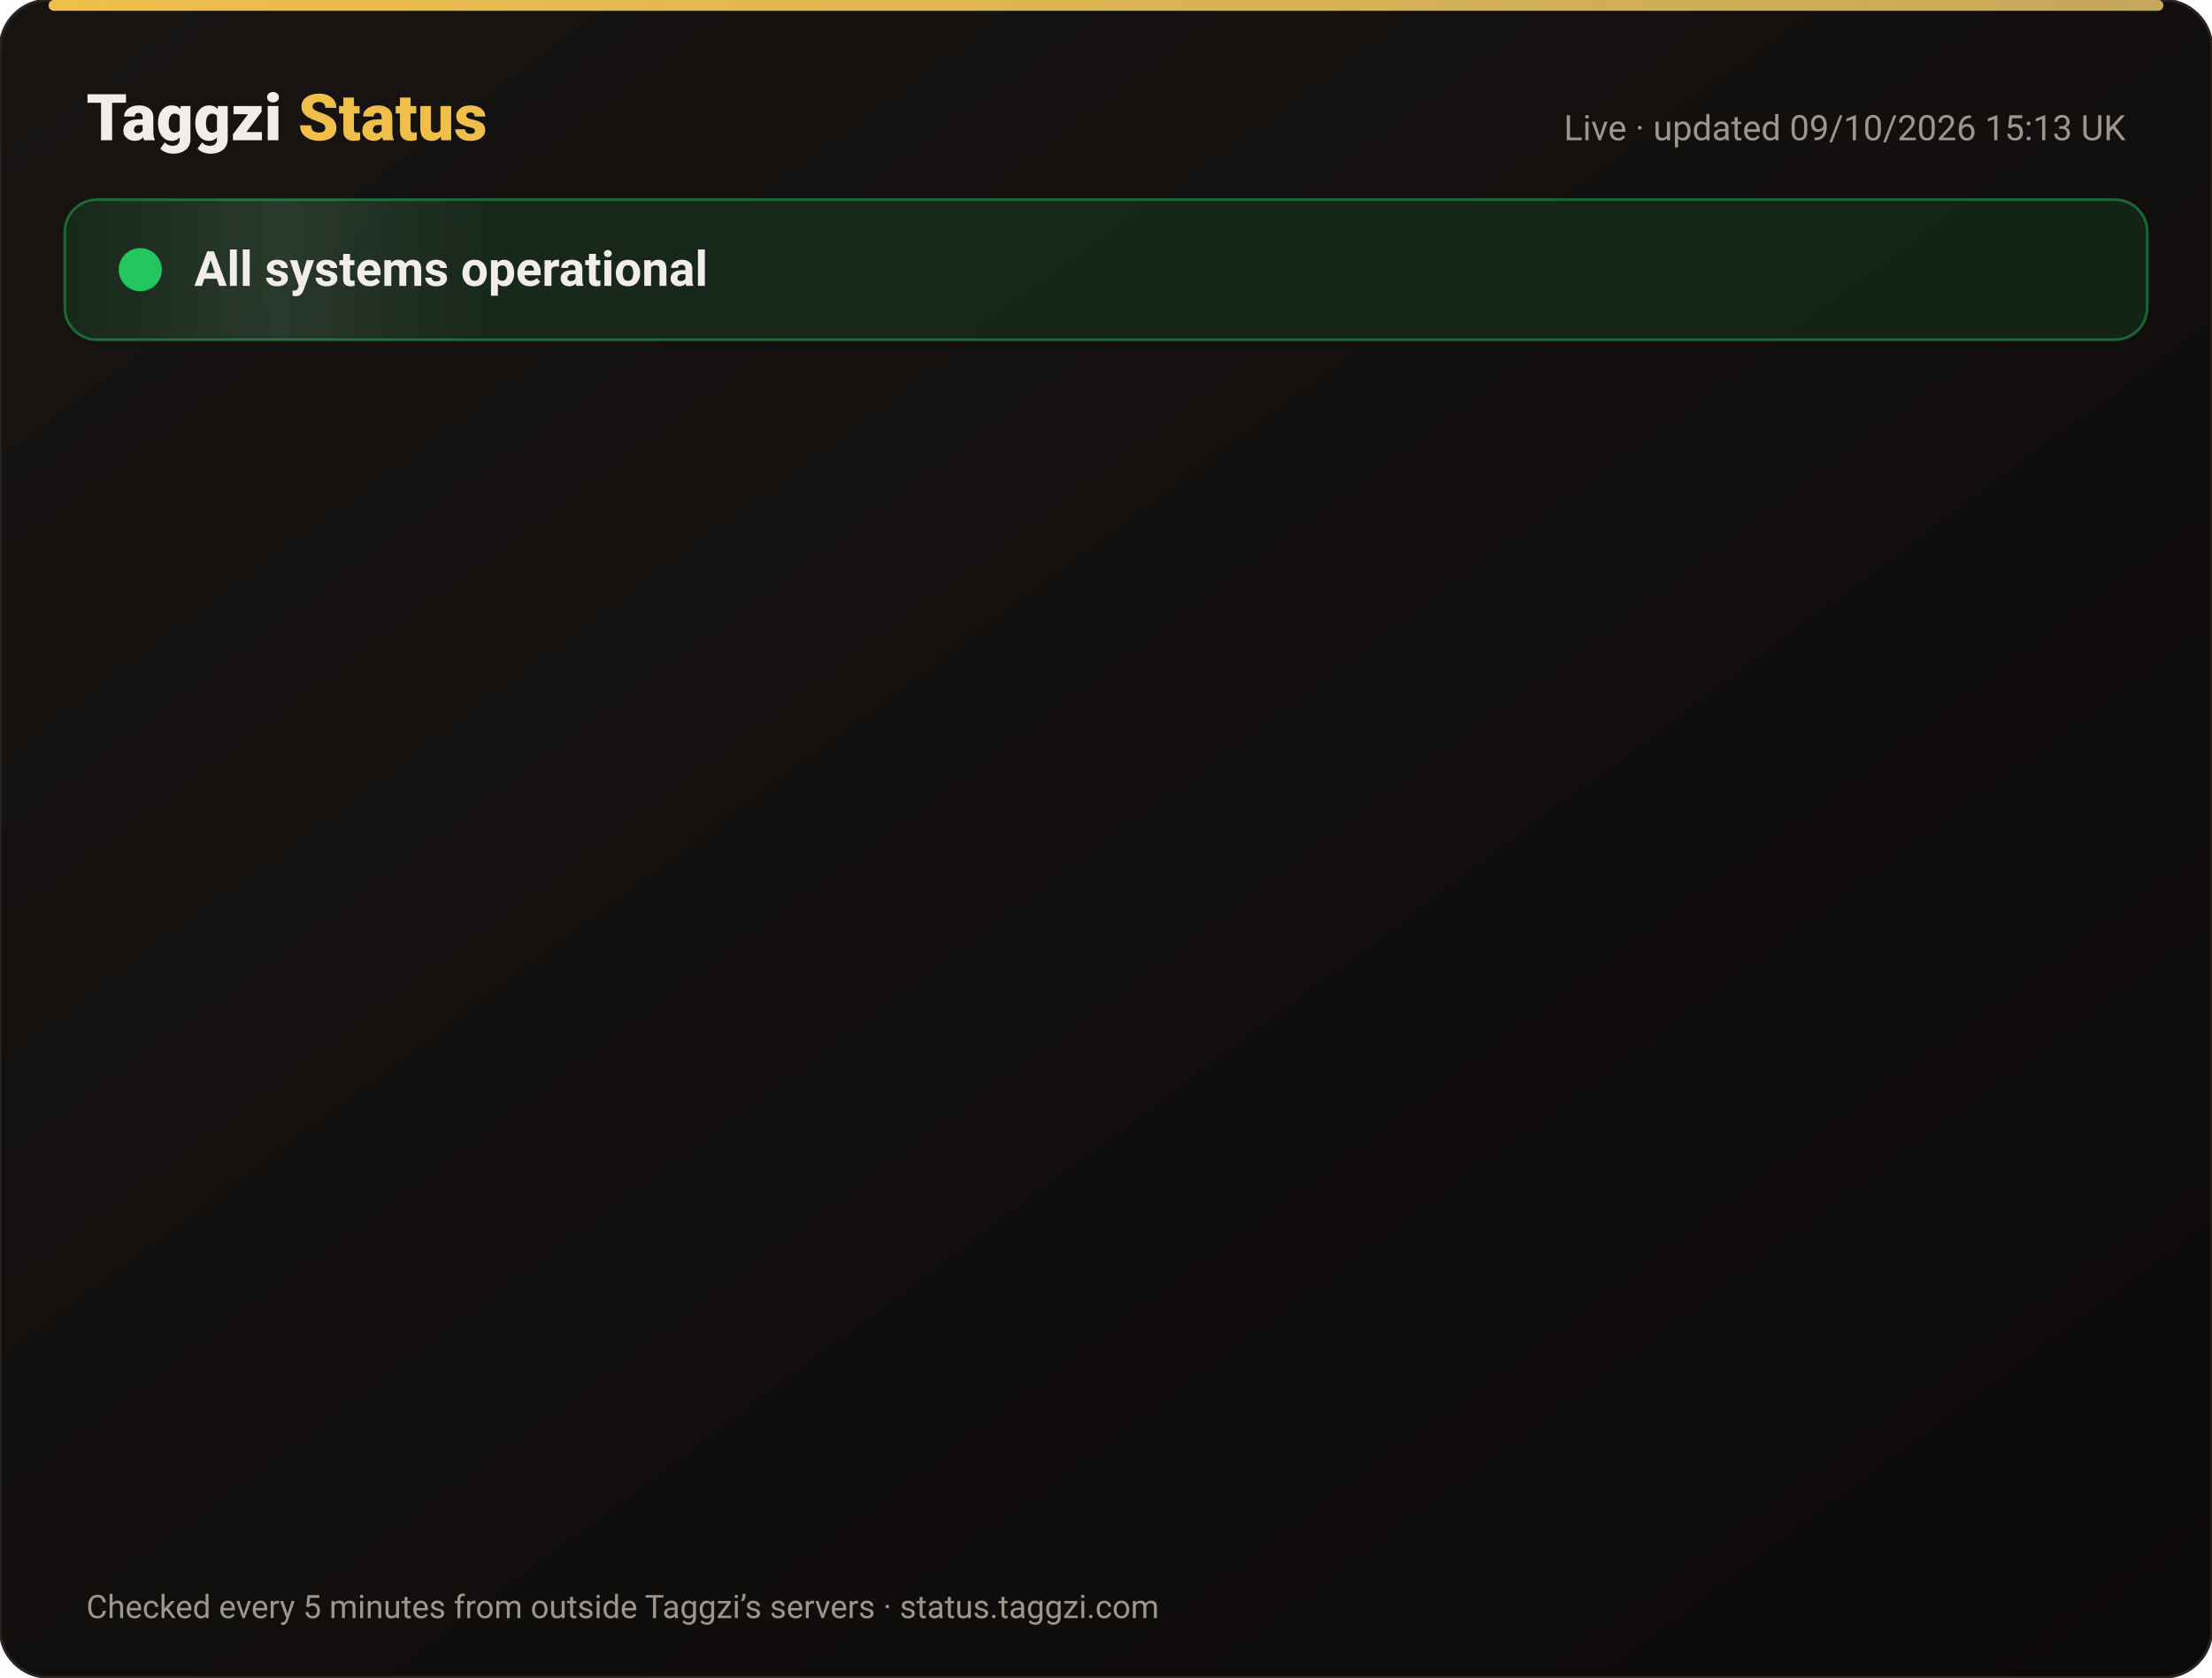
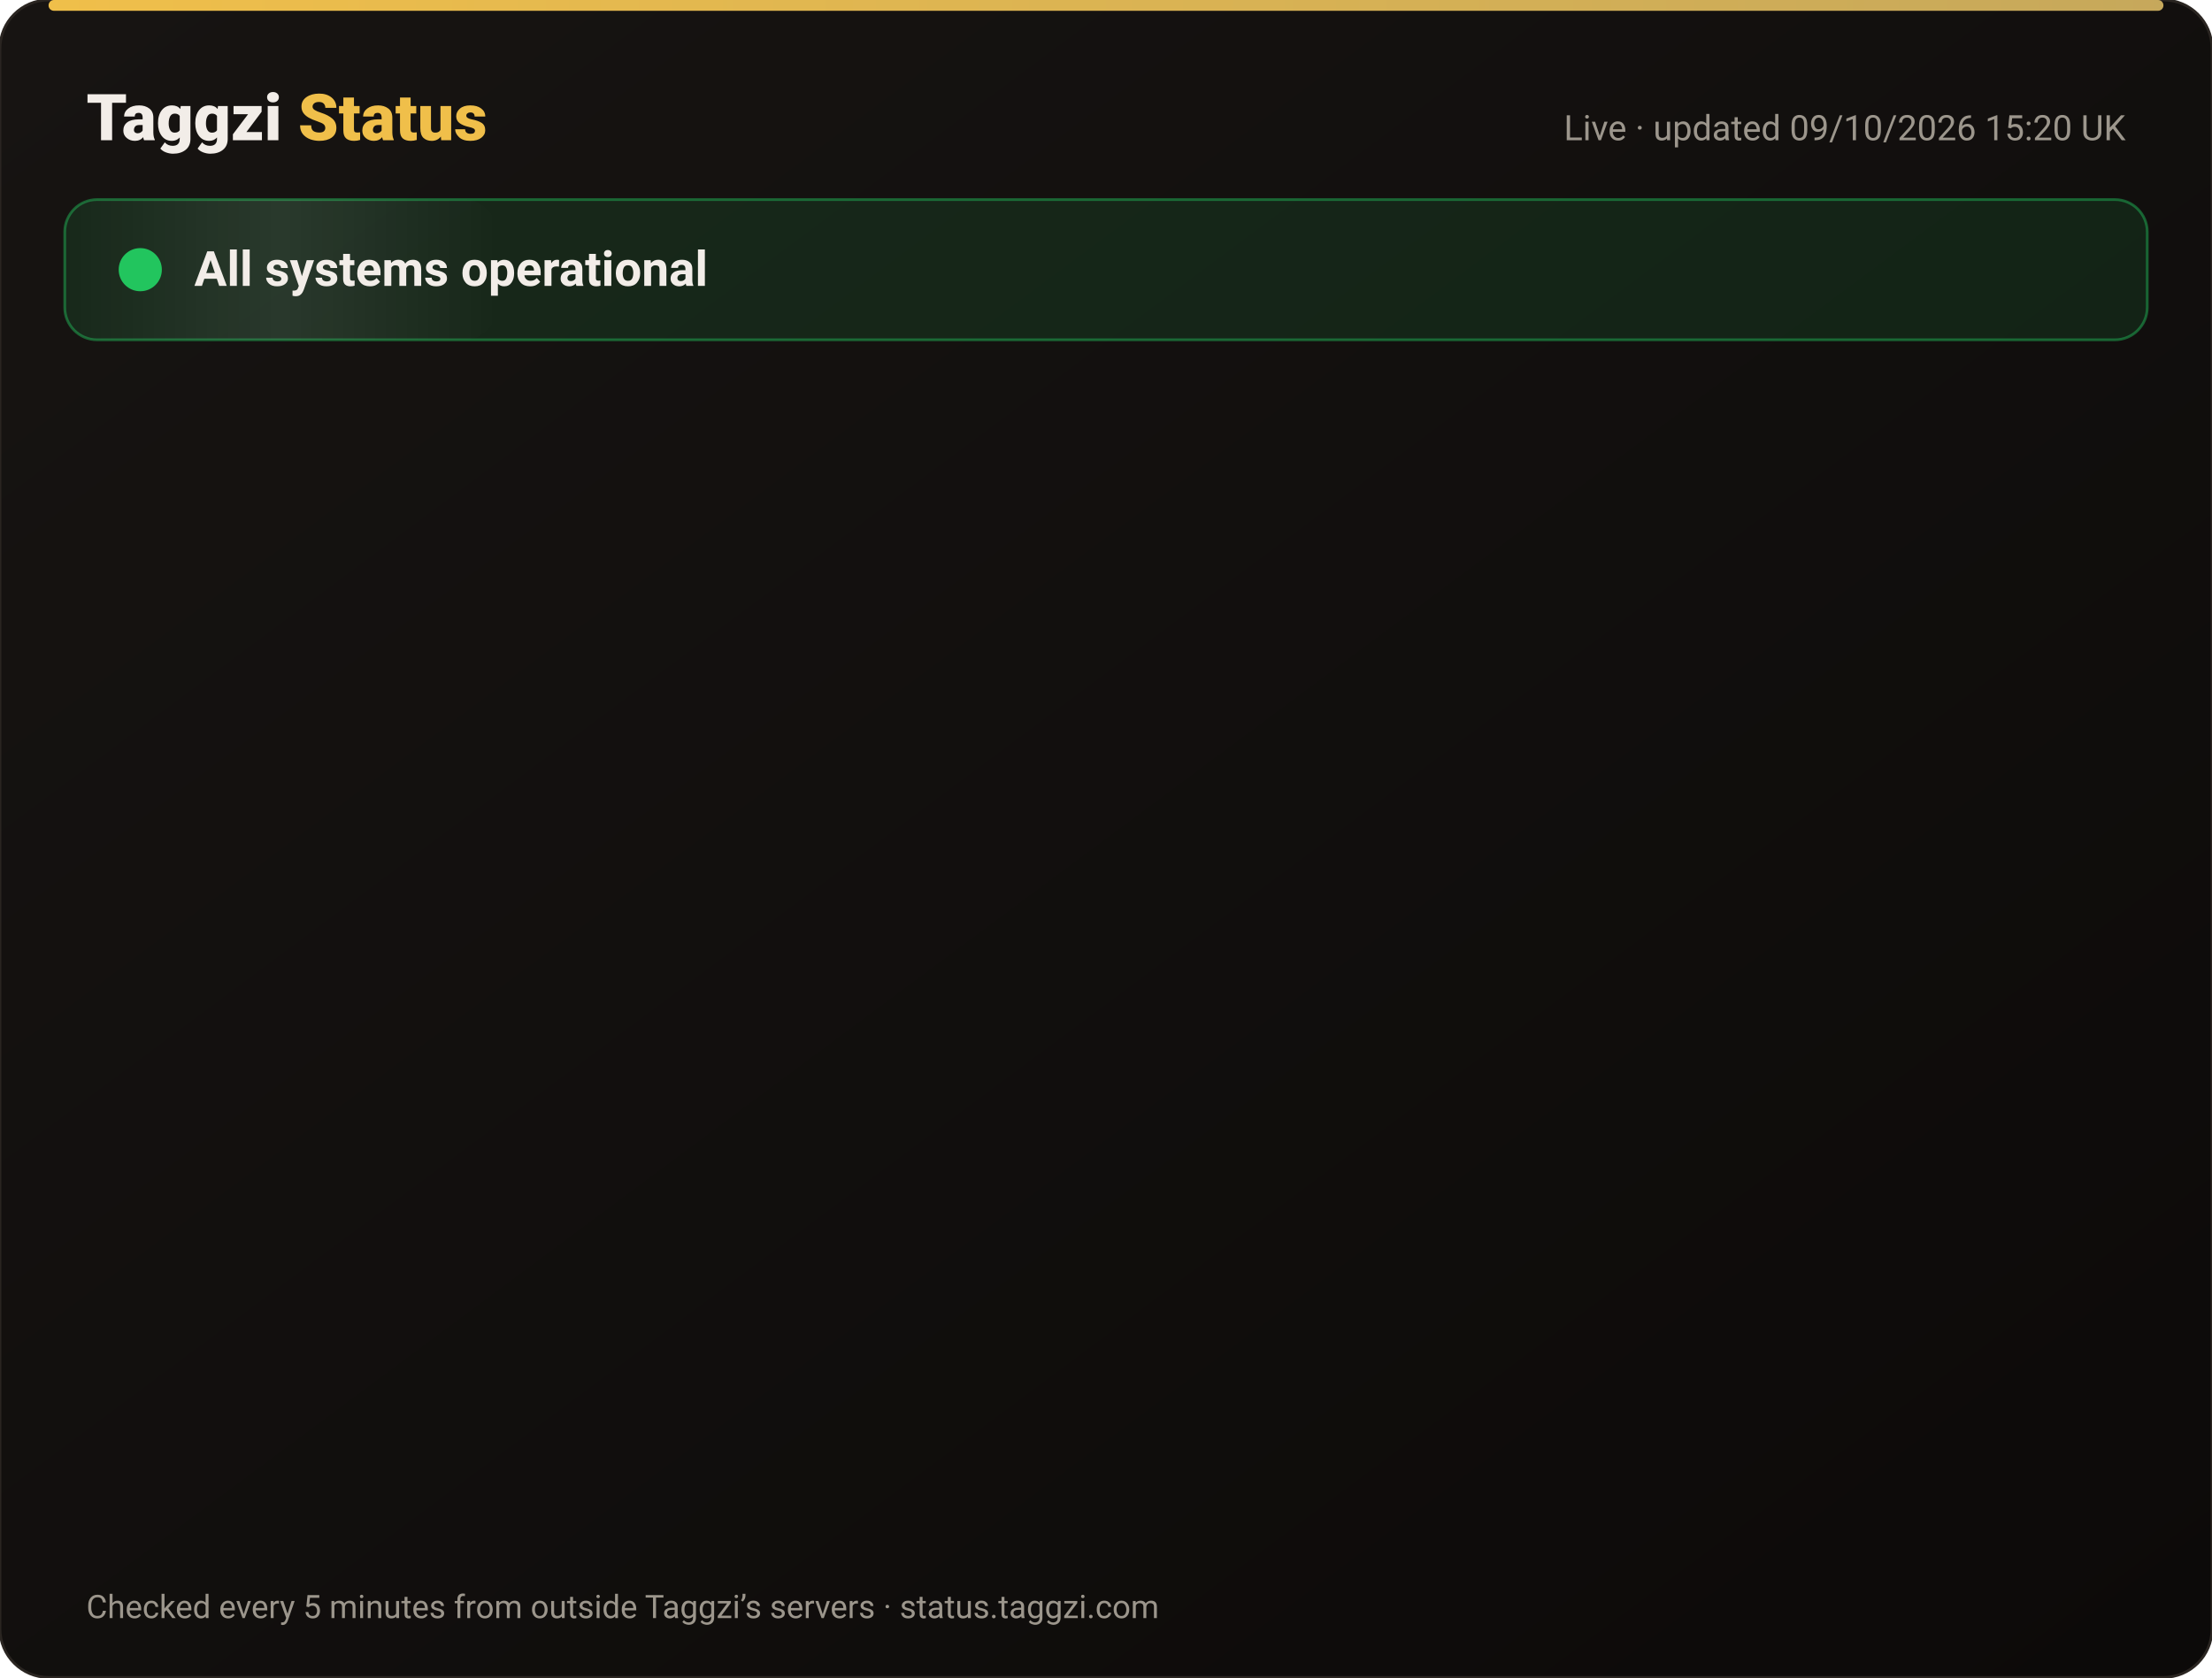
<svg xmlns="http://www.w3.org/2000/svg" width="820" height="622" viewBox="0 0 820 622" font-family="-apple-system,Segoe UI,Roboto,Helvetica,Arial,sans-serif">
  <defs>
    <linearGradient id="bg" x1="0" y1="0" x2="1" y2="1">
      <stop offset="0" stop-color="#171412" />
      <stop offset="1" stop-color="#0C0A09" />
    </linearGradient>
    <linearGradient id="gold" x1="0" x2="1">
      <stop offset="0" stop-color="#F0BF4A" />
      <stop offset="1" stop-color="#c6a85b" />
    </linearGradient>
    <linearGradient id="shine" x1="0" x2="1">
      <stop offset="0" stop-color="#fff" stop-opacity="0" />
      <stop offset=".5" stop-color="#fff" stop-opacity=".08" />
      <stop offset="1" stop-color="#fff" stop-opacity="0" />
    </linearGradient>
  </defs>
  <rect width="820" height="622" rx="18" fill="url(#bg)" stroke="#2a2521" />
  <rect x="18" y="0" width="784" height="4" rx="2" fill="url(#gold)" />
  <text x="32" y="52" font-size="24" font-weight="800" fill="#F2EDE8">Taggzi <tspan fill="#F0BF4A">Status</tspan>
  </text>
-   <text x="788" y="52" font-size="13" fill="#9C968C" text-anchor="end">Live · updated 09/10/2026 15:13 UK</text>
+   <text x="788" y="52" font-size="13" fill="#9C968C" text-anchor="end">Live · updated 09/10/2026 15:20 UK</text>
  <rect x="24" y="74" width="772" height="52" rx="12" fill="#22c55e" fill-opacity=".12" stroke="#22c55e" stroke-opacity=".45" />
  <rect x="24" y="74" width="160" height="52" rx="12" fill="url(#shine)">
    <animate attributeName="x" from="-160" to="820" dur="4s" repeatCount="indefinite" />
  </rect>
  <circle cx="52" cy="100" r="7" fill="#22c55e" />
  <circle cx="52" cy="100" r="7" fill="none" stroke="#22c55e" stroke-width="2">
    <animate attributeName="r" values="7;15;7" dur="2s" repeatCount="indefinite" />
    <animate attributeName="opacity" values=".9;0;.9" dur="2s" repeatCount="indefinite" />
  </circle>
  <text x="72" y="106" font-size="18" font-weight="700" fill="#F2EDE8">All systems operational</text>
  <g opacity="0">
    <animate attributeName="opacity" from="0" to="1" begin="0.00s" dur=".6s" fill="freeze" />
    <line x1="32" y1="188" x2="788" y2="188" stroke="#2a2521" />
    <circle cx="44" cy="166" r="6" fill="#22c55e">
      <animate attributeName="opacity" values="1;.45;1" dur="2.4s" begin="0.00s" repeatCount="indefinite" />
    </circle>
    <text x="62" y="171" font-size="15" font-weight="650" fill="#F2EDE8">Website</text>
    <text x="630" y="171" font-size="13" fill="#9C968C" text-anchor="end">100.00% uptime</text>
    <rect x="648" y="154" width="140" height="24" rx="12" fill="#22c55e" fill-opacity=".14" stroke="#22c55e" stroke-opacity=".5" />
    <text x="718" y="171" font-size="12" font-weight="700" fill="#22c55e" text-anchor="middle">Operational</text>
  </g>
  <g opacity="0">
    <animate attributeName="opacity" from="0" to="1" begin="0.15s" dur=".6s" fill="freeze" />
    <line x1="32" y1="234" x2="788" y2="234" stroke="#2a2521" />
    <circle cx="44" cy="212" r="6" fill="#22c55e">
      <animate attributeName="opacity" values="1;.45;1" dur="2.4s" begin="0.15s" repeatCount="indefinite" />
    </circle>
    <text x="62" y="217" font-size="15" font-weight="650" fill="#F2EDE8">Tag scans</text>
    <text x="630" y="217" font-size="13" fill="#9C968C" text-anchor="end">100.00% uptime</text>
    <rect x="648" y="200" width="140" height="24" rx="12" fill="#22c55e" fill-opacity=".14" stroke="#22c55e" stroke-opacity=".5" />
    <text x="718" y="217" font-size="12" font-weight="700" fill="#22c55e" text-anchor="middle">Operational</text>
  </g>
  <g opacity="0">
    <animate attributeName="opacity" from="0" to="1" begin="0.30s" dur=".6s" fill="freeze" />
    <line x1="32" y1="280" x2="788" y2="280" stroke="#2a2521" />
    <circle cx="44" cy="258" r="6" fill="#22c55e">
      <animate attributeName="opacity" values="1;.45;1" dur="2.4s" begin="0.30s" repeatCount="indefinite" />
    </circle>
    <text x="62" y="263" font-size="15" font-weight="650" fill="#F2EDE8">Manual tag lookup</text>
    <text x="630" y="263" font-size="13" fill="#9C968C" text-anchor="end">100.00% uptime</text>
    <rect x="648" y="246" width="140" height="24" rx="12" fill="#22c55e" fill-opacity=".14" stroke="#22c55e" stroke-opacity=".5" />
    <text x="718" y="263" font-size="12" font-weight="700" fill="#22c55e" text-anchor="middle">Operational</text>
  </g>
  <g opacity="0">
    <animate attributeName="opacity" from="0" to="1" begin="0.45s" dur=".6s" fill="freeze" />
    <line x1="32" y1="326" x2="788" y2="326" stroke="#2a2521" />
    <circle cx="44" cy="304" r="6" fill="#22c55e">
      <animate attributeName="opacity" values="1;.45;1" dur="2.4s" begin="0.45s" repeatCount="indefinite" />
    </circle>
    <text x="62" y="309" font-size="15" font-weight="650" fill="#F2EDE8">App &amp; login</text>
    <text x="630" y="309" font-size="13" fill="#9C968C" text-anchor="end">100.00% uptime</text>
    <rect x="648" y="292" width="140" height="24" rx="12" fill="#22c55e" fill-opacity=".14" stroke="#22c55e" stroke-opacity=".5" />
    <text x="718" y="309" font-size="12" font-weight="700" fill="#22c55e" text-anchor="middle">Operational</text>
  </g>
  <g opacity="0">
    <animate attributeName="opacity" from="0" to="1" begin="0.60s" dur=".6s" fill="freeze" />
    <line x1="32" y1="372" x2="788" y2="372" stroke="#2a2521" />
    <circle cx="44" cy="350" r="6" fill="#22c55e">
      <animate attributeName="opacity" values="1;.45;1" dur="2.4s" begin="0.60s" repeatCount="indefinite" />
    </circle>
    <text x="62" y="355" font-size="15" font-weight="650" fill="#F2EDE8">Community alerts</text>
    <text x="630" y="355" font-size="13" fill="#9C968C" text-anchor="end">100.00% uptime</text>
    <rect x="648" y="338" width="140" height="24" rx="12" fill="#22c55e" fill-opacity=".14" stroke="#22c55e" stroke-opacity=".5" />
    <text x="718" y="355" font-size="12" font-weight="700" fill="#22c55e" text-anchor="middle">Operational</text>
  </g>
  <g opacity="0">
    <animate attributeName="opacity" from="0" to="1" begin="0.75s" dur=".6s" fill="freeze" />
    <line x1="32" y1="418" x2="788" y2="418" stroke="#2a2521" />
    <circle cx="44" cy="396" r="6" fill="#22c55e">
      <animate attributeName="opacity" values="1;.45;1" dur="2.4s" begin="0.75s" repeatCount="indefinite" />
    </circle>
    <text x="62" y="401" font-size="15" font-weight="650" fill="#F2EDE8">Private calling</text>
    <text x="630" y="401" font-size="13" fill="#9C968C" text-anchor="end">100.00% uptime</text>
    <rect x="648" y="384" width="140" height="24" rx="12" fill="#22c55e" fill-opacity=".14" stroke="#22c55e" stroke-opacity=".5" />
    <text x="718" y="401" font-size="12" font-weight="700" fill="#22c55e" text-anchor="middle">Operational</text>
  </g>
  <g opacity="0">
    <animate attributeName="opacity" from="0" to="1" begin="0.90s" dur=".6s" fill="freeze" />
    <line x1="32" y1="464" x2="788" y2="464" stroke="#2a2521" />
    <circle cx="44" cy="442" r="6" fill="#22c55e">
      <animate attributeName="opacity" values="1;.45;1" dur="2.4s" begin="0.90s" repeatCount="indefinite" />
    </circle>
    <text x="62" y="447" font-size="15" font-weight="650" fill="#F2EDE8">Payments</text>
    <text x="630" y="447" font-size="13" fill="#9C968C" text-anchor="end">100.00% uptime</text>
    <rect x="648" y="430" width="140" height="24" rx="12" fill="#22c55e" fill-opacity=".14" stroke="#22c55e" stroke-opacity=".5" />
    <text x="718" y="447" font-size="12" font-weight="700" fill="#22c55e" text-anchor="middle">Operational</text>
  </g>
  <g opacity="0">
    <animate attributeName="opacity" from="0" to="1" begin="1.05s" dur=".6s" fill="freeze" />
    <line x1="32" y1="510" x2="788" y2="510" stroke="#2a2521" />
    <circle cx="44" cy="488" r="6" fill="#22c55e">
      <animate attributeName="opacity" values="1;.45;1" dur="2.4s" begin="1.05s" repeatCount="indefinite" />
    </circle>
    <text x="62" y="493" font-size="15" font-weight="650" fill="#F2EDE8">Email &amp; support</text>
    <text x="630" y="493" font-size="13" fill="#9C968C" text-anchor="end">100.00% uptime</text>
    <rect x="648" y="476" width="140" height="24" rx="12" fill="#22c55e" fill-opacity=".14" stroke="#22c55e" stroke-opacity=".5" />
    <text x="718" y="493" font-size="12" font-weight="700" fill="#22c55e" text-anchor="middle">Operational</text>
  </g>
  <g opacity="0">
    <animate attributeName="opacity" from="0" to="1" begin="1.20s" dur=".6s" fill="freeze" />
    <line x1="32" y1="556" x2="788" y2="556" stroke="#2a2521" />
    <circle cx="44" cy="534" r="6" fill="#22c55e">
      <animate attributeName="opacity" values="1;.45;1" dur="2.4s" begin="1.20s" repeatCount="indefinite" />
    </circle>
    <text x="62" y="539" font-size="15" font-weight="650" fill="#F2EDE8">Secure connection (SSL)</text>
    <text x="630" y="539" font-size="13" fill="#9C968C" text-anchor="end">100.00% uptime</text>
    <rect x="648" y="522" width="140" height="24" rx="12" fill="#22c55e" fill-opacity=".14" stroke="#22c55e" stroke-opacity=".5" />
    <text x="718" y="539" font-size="12" font-weight="700" fill="#22c55e" text-anchor="middle">Operational</text>
  </g>
  <text x="32" y="600" font-size="12" fill="#9C968C">Checked every 5 minutes from outside Taggzi’s servers · status.taggzi.com</text>
</svg>
